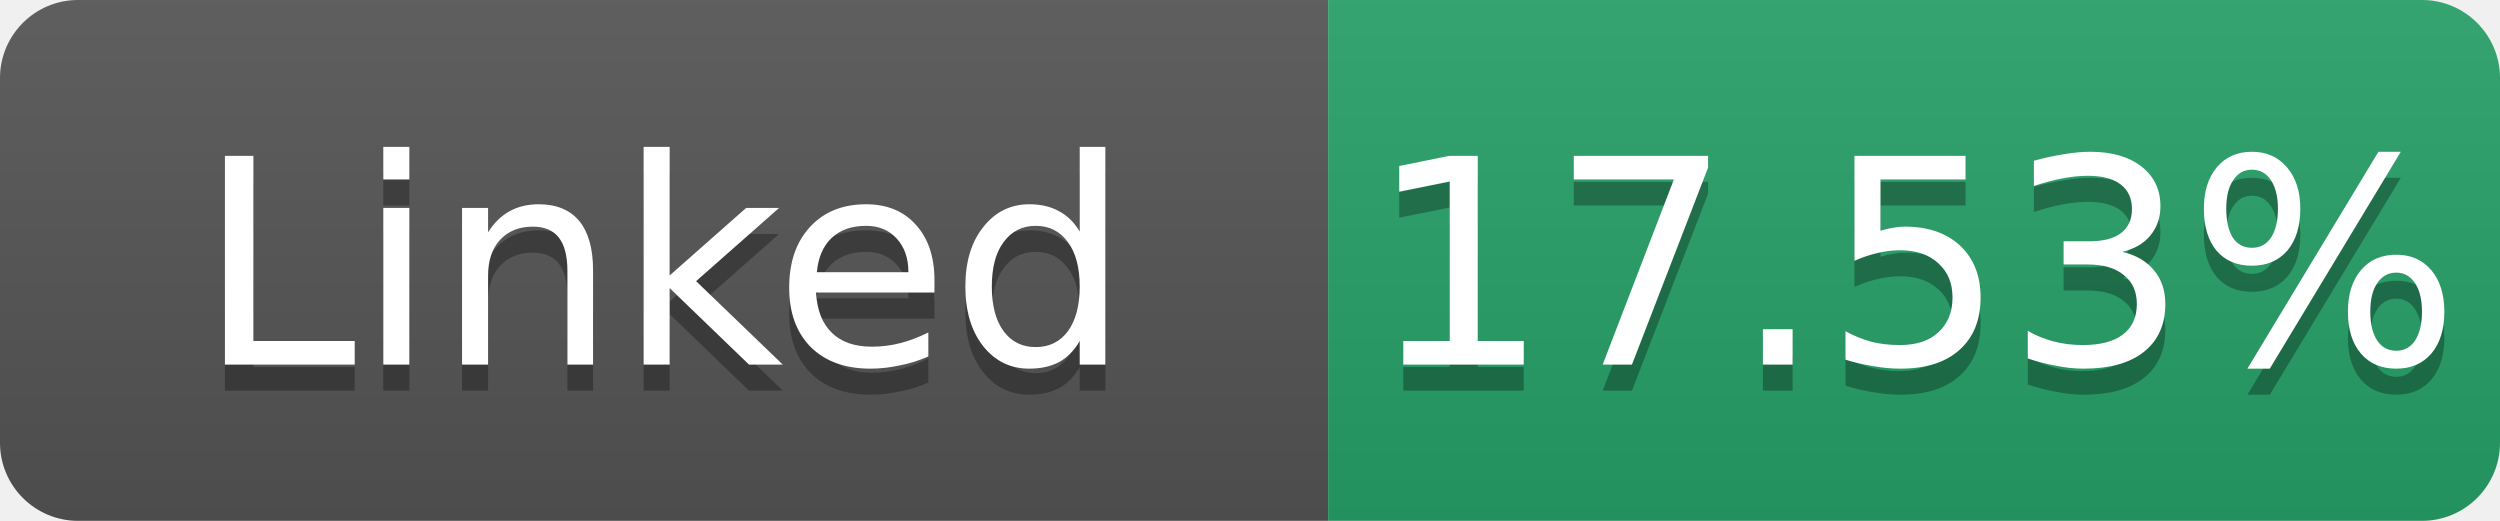
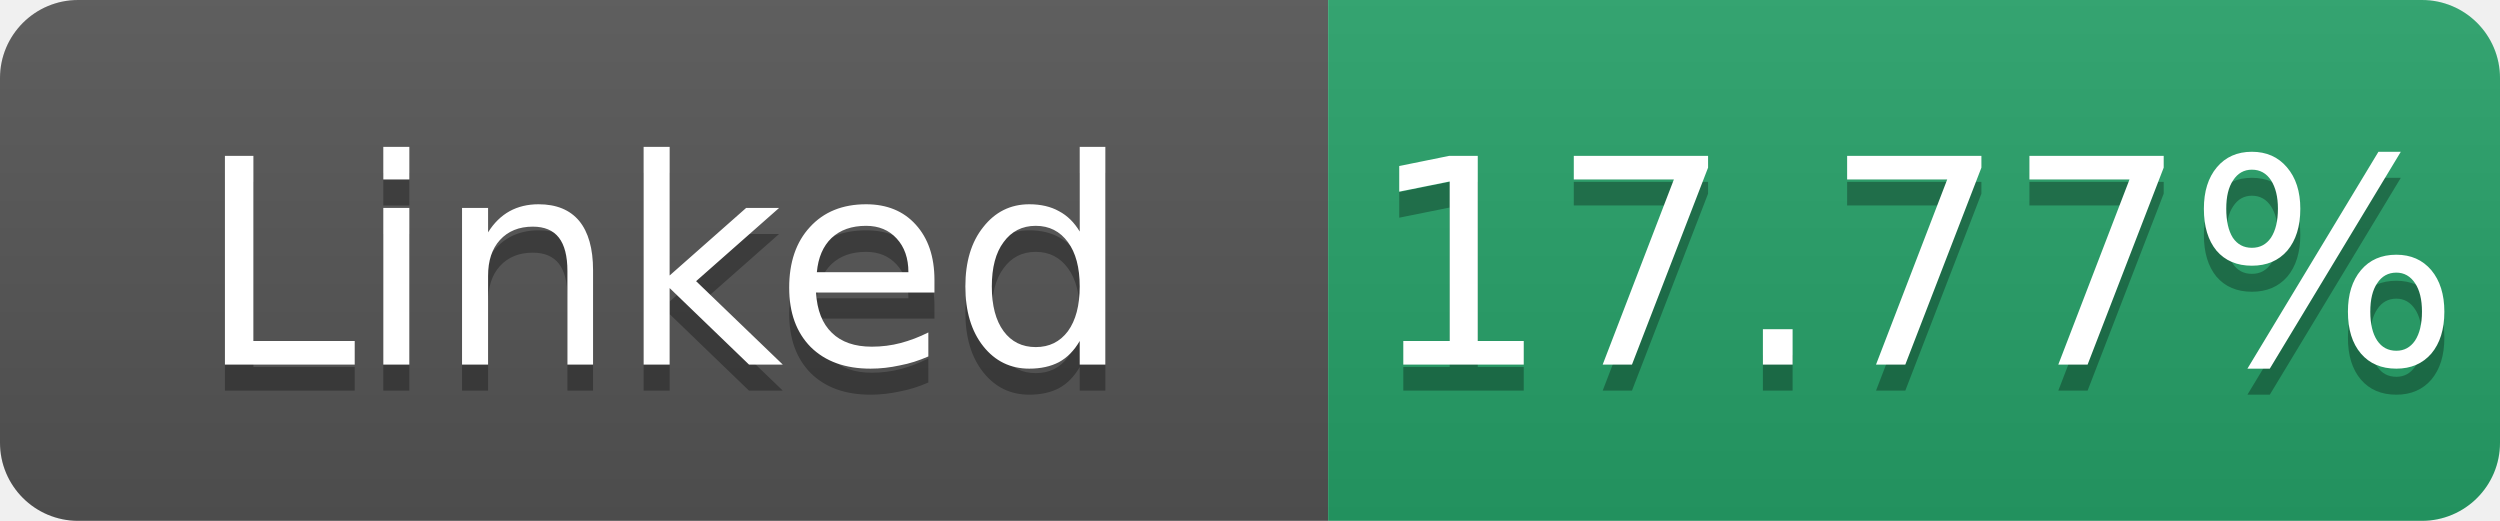
- <svg xmlns="http://www.w3.org/2000/svg" width="96" height="20" role="img" aria-label="Linked: 17.53%">
+ <svg xmlns="http://www.w3.org/2000/svg" width="96" height="20" role="img" aria-label="Linked: 17.77%">
  <linearGradient id="s" x2="0" y2="100%">
    <stop offset="0" stop-color="#bbb" stop-opacity=".1" />
    <stop offset="1" stop-opacity=".1" />
  </linearGradient>
  <clipPath id="r">
    <rect width="96" height="20" rx="3" fill="#fff" />
  </clipPath>
  <g clip-path="url(#r)">
    <rect width="51" height="20" fill="#555" />
    <rect x="51" width="45" height="20" fill="#26a269" />
    <rect width="96" height="20" fill="url(#s)" />
  </g>
  <g fill="#fff" text-anchor="middle" font-family="Verdana,Geneva,DejaVu Sans,sans-serif" font-size="11">
    <text x="25.5" y="15" fill="#010101" fill-opacity=".3">Linked</text>
    <text x="25.5" y="14">Linked</text>
-     <text x="73.5" y="15" fill="#010101" fill-opacity=".3">17.53%</text>
-     <text x="73.5" y="14">17.53%</text>
+     <text x="73.5" y="15" fill="#010101" fill-opacity=".3">17.77%</text>
+     <text x="73.5" y="14">17.77%</text>
  </g>
</svg>
